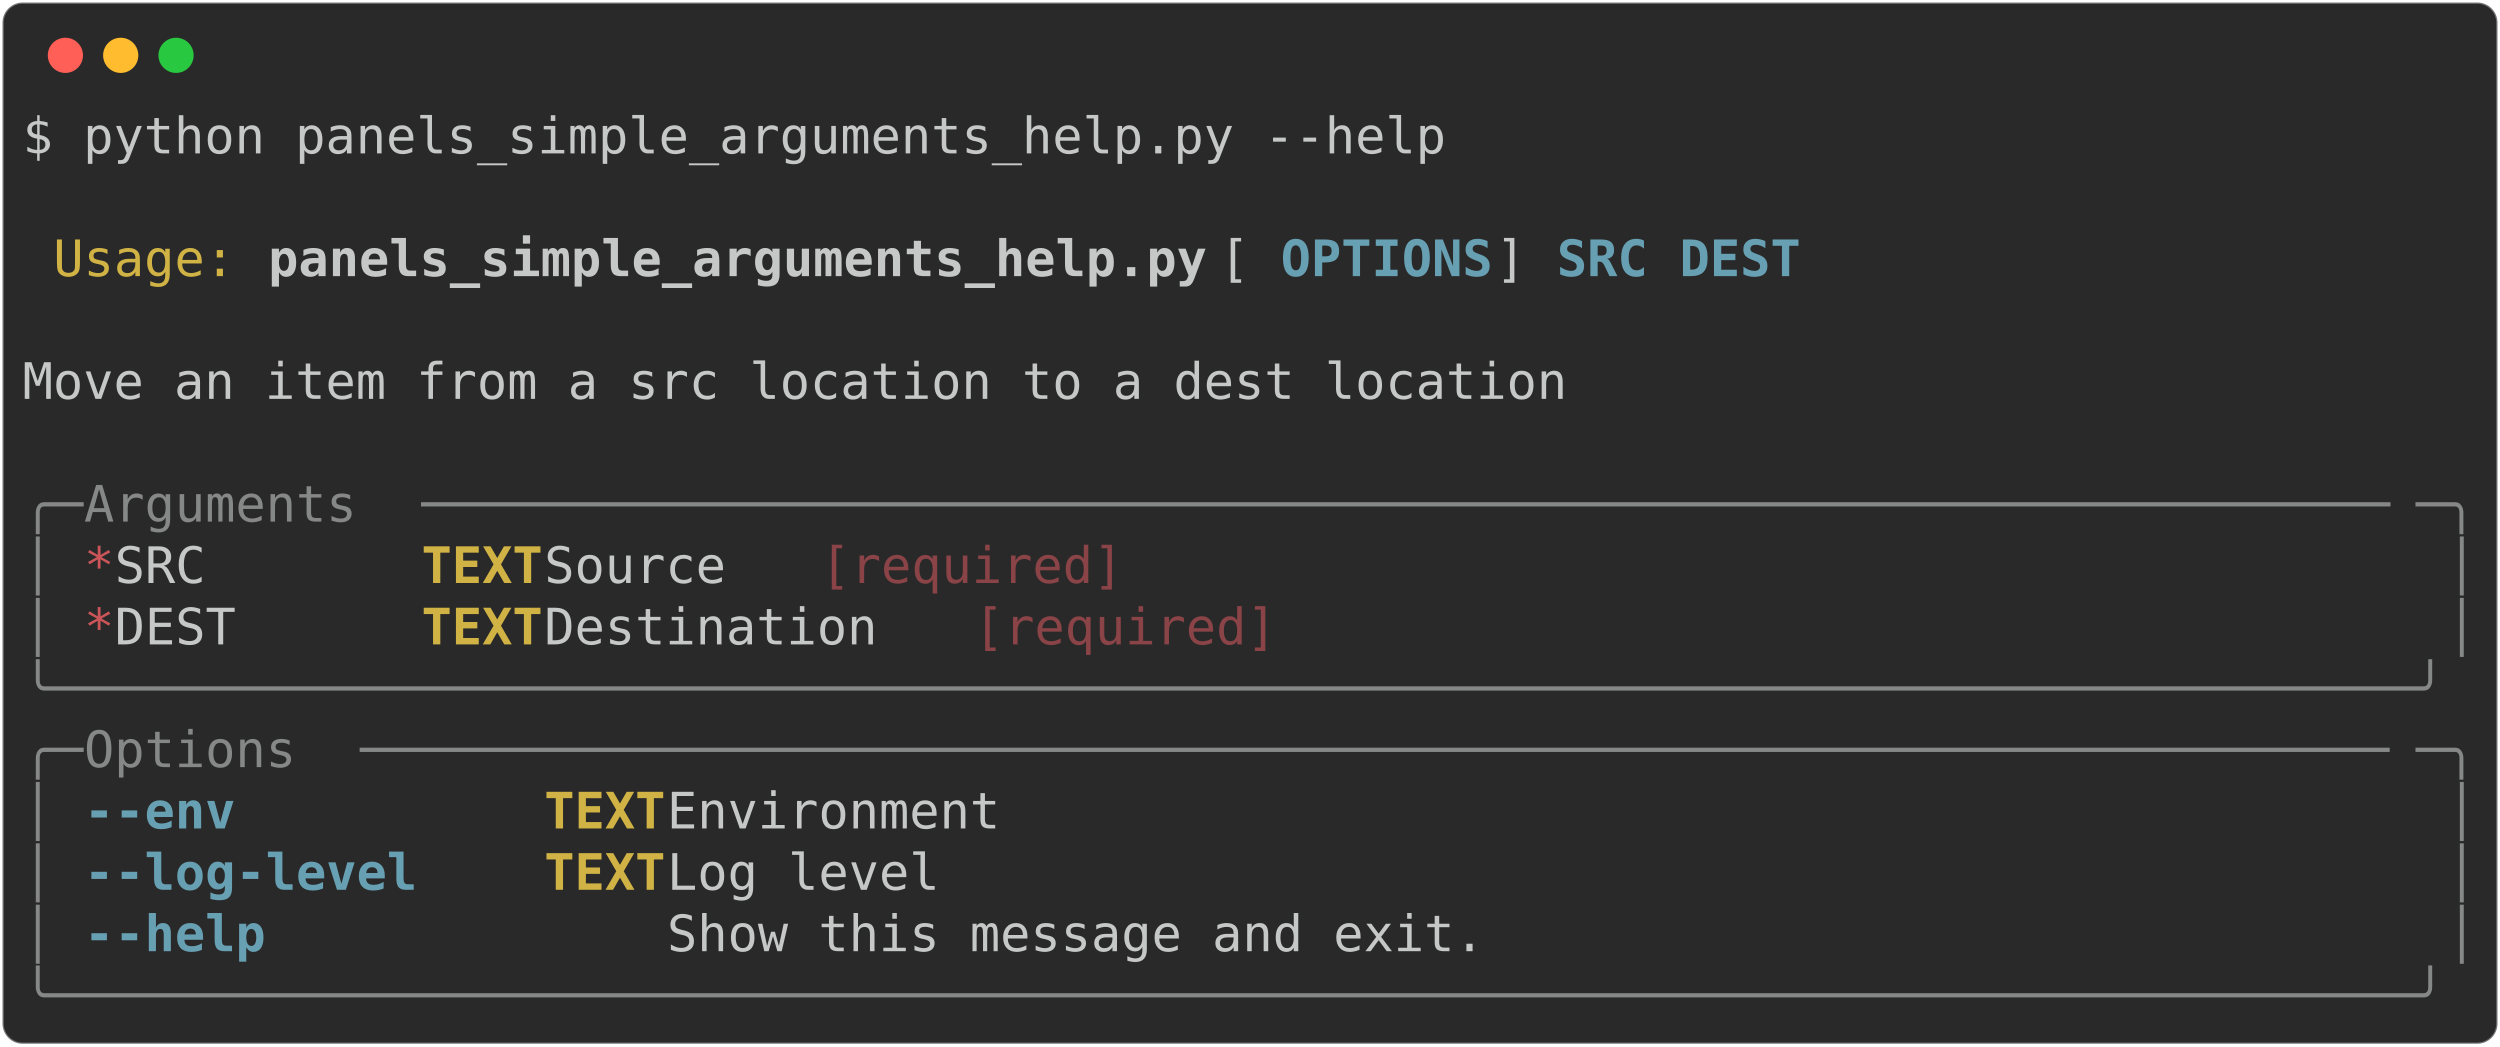
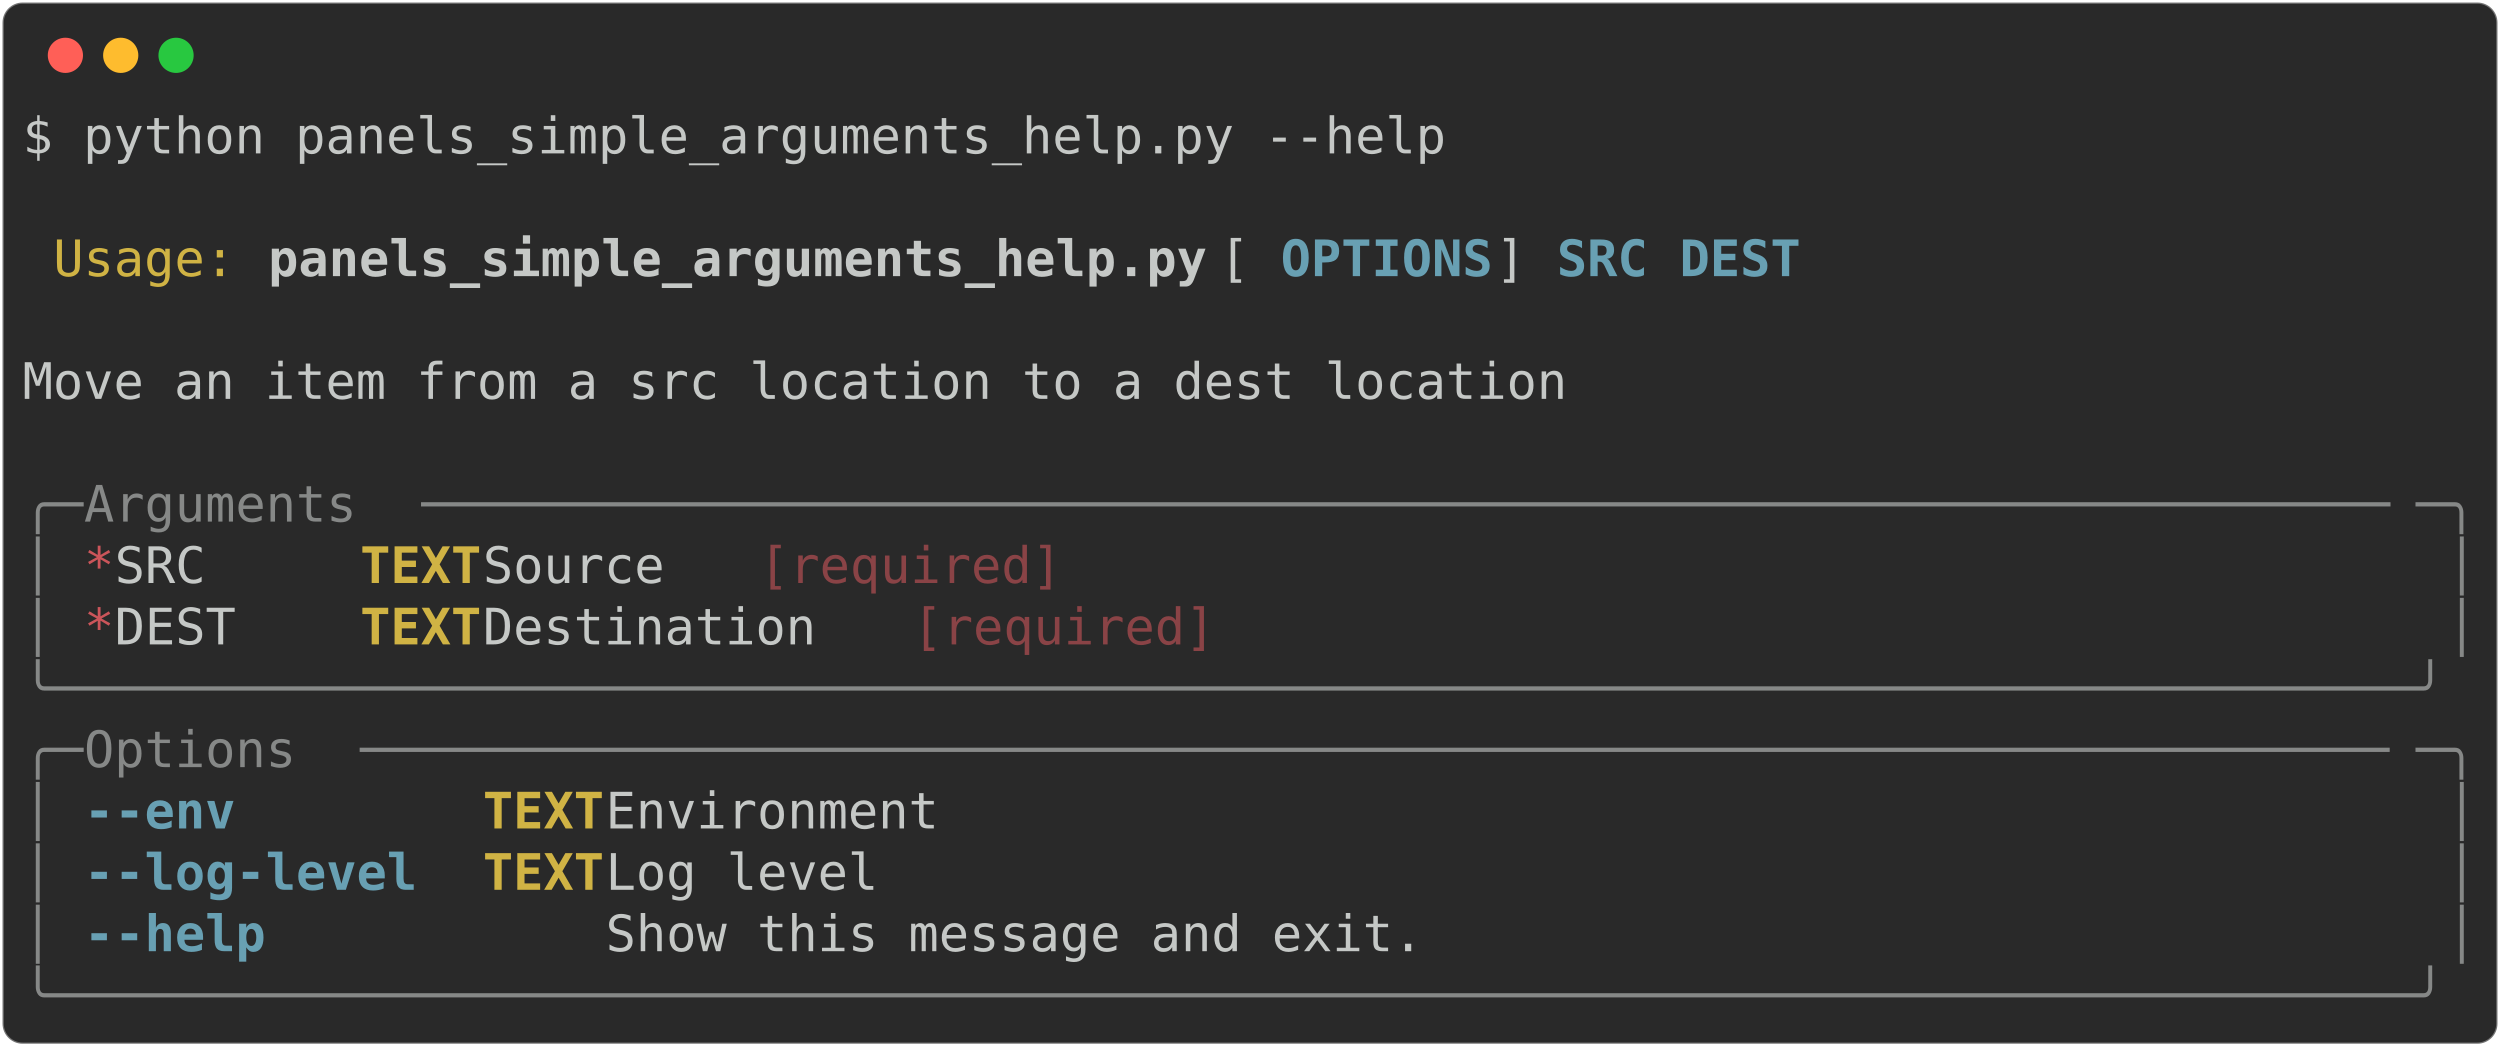
<svg xmlns="http://www.w3.org/2000/svg" class="rich-terminal" viewBox="0 0 994 416.0">
  <style>

    @font-face {
        font-family: "Fira Code";
        src: local("FiraCode-Regular"),
                url("https://cdnjs.cloudflare.com/ajax/libs/firacode/6.2.0/woff2/FiraCode-Regular.woff2") format("woff2"),
                url("https://cdnjs.cloudflare.com/ajax/libs/firacode/6.2.0/woff/FiraCode-Regular.woff") format("woff");
        font-style: normal;
        font-weight: 400;
    }
    @font-face {
        font-family: "Fira Code";
        src: local("FiraCode-Bold"),
                url("https://cdnjs.cloudflare.com/ajax/libs/firacode/6.2.0/woff2/FiraCode-Bold.woff2") format("woff2"),
                url("https://cdnjs.cloudflare.com/ajax/libs/firacode/6.2.0/woff/FiraCode-Bold.woff") format("woff");
        font-style: bold;
        font-weight: 700;
    }

-     .terminal-71261537-matrix {
+     .terminal-1391746401-matrix {
        font-family: Fira Code, monospace;
        font-size: 20px;
        line-height: 24.4px;
        font-variant-east-asian: full-width;
    }

-     .terminal-71261537-title {
+     .terminal-1391746401-title {
        font-size: 18px;
        font-weight: bold;
        font-family: arial;
    }

-     .terminal-71261537-r1 { fill: #c5c8c6 }
- .terminal-71261537-r2 { fill: #d0b344 }
- .terminal-71261537-r3 { fill: #c5c8c6;font-weight: bold }
- .terminal-71261537-r4 { fill: #68a0b3;font-weight: bold }
- .terminal-71261537-r5 { fill: #868887 }
- .terminal-71261537-r6 { fill: #cc555a }
- .terminal-71261537-r7 { fill: #d0b344;font-weight: bold }
- .terminal-71261537-r8 { fill: #8a4346 }
+     .terminal-1391746401-r1 { fill: #c5c8c6 }
+ .terminal-1391746401-r2 { fill: #d0b344 }
+ .terminal-1391746401-r3 { fill: #c5c8c6;font-weight: bold }
+ .terminal-1391746401-r4 { fill: #68a0b3;font-weight: bold }
+ .terminal-1391746401-r5 { fill: #868887 }
+ .terminal-1391746401-r6 { fill: #cc555a }
+ .terminal-1391746401-r7 { fill: #d0b344;font-weight: bold }
+ .terminal-1391746401-r8 { fill: #8a4346 }
    </style>
  <defs>
-     <clipPath id="terminal-71261537-clip-terminal">
+     <clipPath id="terminal-1391746401-clip-terminal">
      <rect x="0" y="0" width="975.0" height="365.0" />
    </clipPath>
-     <clipPath id="terminal-71261537-line-0">
+     <clipPath id="terminal-1391746401-line-0">
      <rect x="0" y="1.5" width="976" height="24.65" />
    </clipPath>
-     <clipPath id="terminal-71261537-line-1">
+     <clipPath id="terminal-1391746401-line-1">
      <rect x="0" y="25.9" width="976" height="24.65" />
    </clipPath>
-     <clipPath id="terminal-71261537-line-2">
+     <clipPath id="terminal-1391746401-line-2">
      <rect x="0" y="50.3" width="976" height="24.65" />
    </clipPath>
-     <clipPath id="terminal-71261537-line-3">
+     <clipPath id="terminal-1391746401-line-3">
      <rect x="0" y="74.7" width="976" height="24.65" />
    </clipPath>
-     <clipPath id="terminal-71261537-line-4">
+     <clipPath id="terminal-1391746401-line-4">
      <rect x="0" y="99.1" width="976" height="24.65" />
    </clipPath>
-     <clipPath id="terminal-71261537-line-5">
+     <clipPath id="terminal-1391746401-line-5">
      <rect x="0" y="123.5" width="976" height="24.65" />
    </clipPath>
-     <clipPath id="terminal-71261537-line-6">
+     <clipPath id="terminal-1391746401-line-6">
      <rect x="0" y="147.9" width="976" height="24.65" />
    </clipPath>
-     <clipPath id="terminal-71261537-line-7">
+     <clipPath id="terminal-1391746401-line-7">
      <rect x="0" y="172.3" width="976" height="24.65" />
    </clipPath>
-     <clipPath id="terminal-71261537-line-8">
+     <clipPath id="terminal-1391746401-line-8">
      <rect x="0" y="196.7" width="976" height="24.65" />
    </clipPath>
-     <clipPath id="terminal-71261537-line-9">
+     <clipPath id="terminal-1391746401-line-9">
      <rect x="0" y="221.1" width="976" height="24.65" />
    </clipPath>
-     <clipPath id="terminal-71261537-line-10">
+     <clipPath id="terminal-1391746401-line-10">
      <rect x="0" y="245.5" width="976" height="24.65" />
    </clipPath>
-     <clipPath id="terminal-71261537-line-11">
+     <clipPath id="terminal-1391746401-line-11">
      <rect x="0" y="269.9" width="976" height="24.65" />
    </clipPath>
-     <clipPath id="terminal-71261537-line-12">
+     <clipPath id="terminal-1391746401-line-12">
      <rect x="0" y="294.3" width="976" height="24.65" />
    </clipPath>
-     <clipPath id="terminal-71261537-line-13">
+     <clipPath id="terminal-1391746401-line-13">
      <rect x="0" y="318.7" width="976" height="24.65" />
    </clipPath>
  </defs>
  <rect fill="#292929" stroke="rgba(255,255,255,0.35)" stroke-width="1" x="1" y="1" width="992" height="414" rx="8" />
  <g transform="translate(26,22)">
    <circle cx="0" cy="0" r="7" fill="#ff5f57" />
    <circle cx="22" cy="0" r="7" fill="#febc2e" />
    <circle cx="44" cy="0" r="7" fill="#28c840" />
  </g>
-   <g transform="translate(9, 41)" clip-path="url(#terminal-71261537-clip-terminal)">
-     <g class="terminal-71261537-matrix">
-       <text class="terminal-71261537-r1" x="0" y="20" textLength="573.4" clip-path="url(#terminal-71261537-line-0)">$ python panels_simple_arguments_help.py --help</text>
-       <text class="terminal-71261537-r1" x="976" y="20" textLength="12.2" clip-path="url(#terminal-71261537-line-0)">
+   <g transform="translate(9, 41)" clip-path="url(#terminal-1391746401-clip-terminal)">
+     <g class="terminal-1391746401-matrix">
+       <text class="terminal-1391746401-r1" x="0" y="20" textLength="573.4" clip-path="url(#terminal-1391746401-line-0)">$ python panels_simple_arguments_help.py --help</text>
+       <text class="terminal-1391746401-r1" x="976" y="20" textLength="12.2" clip-path="url(#terminal-1391746401-line-0)">
</text>
-       <text class="terminal-71261537-r1" x="976" y="44.4" textLength="12.2" clip-path="url(#terminal-71261537-line-1)">
+       <text class="terminal-1391746401-r1" x="976" y="44.4" textLength="12.2" clip-path="url(#terminal-1391746401-line-1)">
</text>
-       <text class="terminal-71261537-r2" x="12.2" y="68.8" textLength="73.2" clip-path="url(#terminal-71261537-line-2)">Usage:</text>
-       <text class="terminal-71261537-r3" x="97.6" y="68.8" textLength="378.2" clip-path="url(#terminal-71261537-line-2)">panels_simple_arguments_help.py</text>
-       <text class="terminal-71261537-r1" x="475.8" y="68.8" textLength="24.4" clip-path="url(#terminal-71261537-line-2)"> [</text>
-       <text class="terminal-71261537-r4" x="500.2" y="68.8" textLength="85.4" clip-path="url(#terminal-71261537-line-2)">OPTIONS</text>
-       <text class="terminal-71261537-r1" x="585.6" y="68.8" textLength="24.4" clip-path="url(#terminal-71261537-line-2)">] </text>
-       <text class="terminal-71261537-r4" x="610" y="68.8" textLength="36.6" clip-path="url(#terminal-71261537-line-2)">SRC</text>
-       <text class="terminal-71261537-r4" x="658.8" y="68.8" textLength="48.8" clip-path="url(#terminal-71261537-line-2)">DEST</text>
-       <text class="terminal-71261537-r1" x="976" y="68.8" textLength="12.2" clip-path="url(#terminal-71261537-line-2)">
+       <text class="terminal-1391746401-r2" x="12.2" y="68.8" textLength="73.2" clip-path="url(#terminal-1391746401-line-2)">Usage:</text>
+       <text class="terminal-1391746401-r3" x="97.6" y="68.8" textLength="378.2" clip-path="url(#terminal-1391746401-line-2)">panels_simple_arguments_help.py</text>
+       <text class="terminal-1391746401-r1" x="475.8" y="68.8" textLength="24.4" clip-path="url(#terminal-1391746401-line-2)"> [</text>
+       <text class="terminal-1391746401-r4" x="500.2" y="68.8" textLength="85.4" clip-path="url(#terminal-1391746401-line-2)">OPTIONS</text>
+       <text class="terminal-1391746401-r1" x="585.6" y="68.8" textLength="24.4" clip-path="url(#terminal-1391746401-line-2)">] </text>
+       <text class="terminal-1391746401-r4" x="610" y="68.8" textLength="36.6" clip-path="url(#terminal-1391746401-line-2)">SRC</text>
+       <text class="terminal-1391746401-r4" x="658.8" y="68.8" textLength="48.8" clip-path="url(#terminal-1391746401-line-2)">DEST</text>
+       <text class="terminal-1391746401-r1" x="976" y="68.8" textLength="12.2" clip-path="url(#terminal-1391746401-line-2)">
</text>
-       <text class="terminal-71261537-r1" x="976" y="93.2" textLength="12.2" clip-path="url(#terminal-71261537-line-3)">
+       <text class="terminal-1391746401-r1" x="976" y="93.2" textLength="12.2" clip-path="url(#terminal-1391746401-line-3)">
</text>
-       <text class="terminal-71261537-r1" x="0" y="117.6" textLength="976" clip-path="url(#terminal-71261537-line-4)"> Move an item from a src location to a dest location                            </text>
-       <text class="terminal-71261537-r1" x="976" y="117.6" textLength="12.2" clip-path="url(#terminal-71261537-line-4)">
+       <text class="terminal-1391746401-r1" x="0" y="117.6" textLength="976" clip-path="url(#terminal-1391746401-line-4)"> Move an item from a src location to a dest location                            </text>
+       <text class="terminal-1391746401-r1" x="976" y="117.6" textLength="12.2" clip-path="url(#terminal-1391746401-line-4)">
</text>
-       <text class="terminal-71261537-r1" x="976" y="142" textLength="12.2" clip-path="url(#terminal-71261537-line-5)">
+       <text class="terminal-1391746401-r1" x="976" y="142" textLength="12.2" clip-path="url(#terminal-1391746401-line-5)">
</text>
-       <text class="terminal-71261537-r5" x="0" y="166.4" textLength="24.4" clip-path="url(#terminal-71261537-line-6)">╭─</text>
-       <text class="terminal-71261537-r5" x="24.4" y="166.4" textLength="134.2" clip-path="url(#terminal-71261537-line-6)"> Arguments </text>
-       <text class="terminal-71261537-r5" x="158.6" y="166.4" textLength="793" clip-path="url(#terminal-71261537-line-6)">─────────────────────────────────────────────────────────────────</text>
-       <text class="terminal-71261537-r5" x="951.6" y="166.4" textLength="24.4" clip-path="url(#terminal-71261537-line-6)">─╮</text>
-       <text class="terminal-71261537-r1" x="976" y="166.4" textLength="12.2" clip-path="url(#terminal-71261537-line-6)">
+       <text class="terminal-1391746401-r5" x="0" y="166.4" textLength="24.4" clip-path="url(#terminal-1391746401-line-6)">╭─</text>
+       <text class="terminal-1391746401-r5" x="24.4" y="166.4" textLength="134.2" clip-path="url(#terminal-1391746401-line-6)"> Arguments </text>
+       <text class="terminal-1391746401-r5" x="158.6" y="166.4" textLength="793" clip-path="url(#terminal-1391746401-line-6)">─────────────────────────────────────────────────────────────────</text>
+       <text class="terminal-1391746401-r5" x="951.6" y="166.4" textLength="24.4" clip-path="url(#terminal-1391746401-line-6)">─╮</text>
+       <text class="terminal-1391746401-r1" x="976" y="166.4" textLength="12.2" clip-path="url(#terminal-1391746401-line-6)">
</text>
-       <text class="terminal-71261537-r5" x="0" y="190.8" textLength="12.2" clip-path="url(#terminal-71261537-line-7)">│</text>
-       <text class="terminal-71261537-r6" x="24.4" y="190.8" textLength="12.2" clip-path="url(#terminal-71261537-line-7)">*</text>
-       <text class="terminal-71261537-r1" x="36.6" y="190.8" textLength="122" clip-path="url(#terminal-71261537-line-7)">  SRC     </text>
-       <text class="terminal-71261537-r7" x="158.6" y="190.8" textLength="48.8" clip-path="url(#terminal-71261537-line-7)">TEXT</text>
-       <text class="terminal-71261537-r1" x="207.4" y="190.8" textLength="109.8" clip-path="url(#terminal-71261537-line-7)">  Source </text>
-       <text class="terminal-71261537-r8" x="317.2" y="190.8" textLength="122" clip-path="url(#terminal-71261537-line-7)">[required]</text>
-       <text class="terminal-71261537-r5" x="963.8" y="190.8" textLength="12.2" clip-path="url(#terminal-71261537-line-7)">│</text>
-       <text class="terminal-71261537-r1" x="976" y="190.8" textLength="12.2" clip-path="url(#terminal-71261537-line-7)">
+       <text class="terminal-1391746401-r5" x="0" y="190.8" textLength="12.2" clip-path="url(#terminal-1391746401-line-7)">│</text>
+       <text class="terminal-1391746401-r6" x="24.4" y="190.8" textLength="12.2" clip-path="url(#terminal-1391746401-line-7)">*</text>
+       <text class="terminal-1391746401-r1" x="36.6" y="190.8" textLength="97.6" clip-path="url(#terminal-1391746401-line-7)">  SRC   </text>
+       <text class="terminal-1391746401-r7" x="134.2" y="190.8" textLength="48.8" clip-path="url(#terminal-1391746401-line-7)">TEXT</text>
+       <text class="terminal-1391746401-r1" x="183" y="190.8" textLength="109.8" clip-path="url(#terminal-1391746401-line-7)">  Source </text>
+       <text class="terminal-1391746401-r8" x="292.8" y="190.8" textLength="122" clip-path="url(#terminal-1391746401-line-7)">[required]</text>
+       <text class="terminal-1391746401-r5" x="963.8" y="190.8" textLength="12.2" clip-path="url(#terminal-1391746401-line-7)">│</text>
+       <text class="terminal-1391746401-r1" x="976" y="190.8" textLength="12.2" clip-path="url(#terminal-1391746401-line-7)">
</text>
-       <text class="terminal-71261537-r5" x="0" y="215.2" textLength="12.2" clip-path="url(#terminal-71261537-line-8)">│</text>
-       <text class="terminal-71261537-r6" x="24.4" y="215.2" textLength="12.2" clip-path="url(#terminal-71261537-line-8)">*</text>
-       <text class="terminal-71261537-r1" x="36.6" y="215.2" textLength="122" clip-path="url(#terminal-71261537-line-8)">  DEST    </text>
-       <text class="terminal-71261537-r7" x="158.6" y="215.2" textLength="48.8" clip-path="url(#terminal-71261537-line-8)">TEXT</text>
-       <text class="terminal-71261537-r1" x="207.4" y="215.2" textLength="170.8" clip-path="url(#terminal-71261537-line-8)">  Destination </text>
-       <text class="terminal-71261537-r8" x="378.2" y="215.2" textLength="122" clip-path="url(#terminal-71261537-line-8)">[required]</text>
-       <text class="terminal-71261537-r5" x="963.8" y="215.2" textLength="12.2" clip-path="url(#terminal-71261537-line-8)">│</text>
-       <text class="terminal-71261537-r1" x="976" y="215.2" textLength="12.2" clip-path="url(#terminal-71261537-line-8)">
+       <text class="terminal-1391746401-r5" x="0" y="215.2" textLength="12.2" clip-path="url(#terminal-1391746401-line-8)">│</text>
+       <text class="terminal-1391746401-r6" x="24.4" y="215.2" textLength="12.2" clip-path="url(#terminal-1391746401-line-8)">*</text>
+       <text class="terminal-1391746401-r1" x="36.6" y="215.2" textLength="97.6" clip-path="url(#terminal-1391746401-line-8)">  DEST  </text>
+       <text class="terminal-1391746401-r7" x="134.2" y="215.2" textLength="48.8" clip-path="url(#terminal-1391746401-line-8)">TEXT</text>
+       <text class="terminal-1391746401-r1" x="183" y="215.2" textLength="170.8" clip-path="url(#terminal-1391746401-line-8)">  Destination </text>
+       <text class="terminal-1391746401-r8" x="353.8" y="215.2" textLength="122" clip-path="url(#terminal-1391746401-line-8)">[required]</text>
+       <text class="terminal-1391746401-r5" x="963.8" y="215.2" textLength="12.2" clip-path="url(#terminal-1391746401-line-8)">│</text>
+       <text class="terminal-1391746401-r1" x="976" y="215.2" textLength="12.2" clip-path="url(#terminal-1391746401-line-8)">
</text>
-       <text class="terminal-71261537-r5" x="0" y="239.6" textLength="976" clip-path="url(#terminal-71261537-line-9)">╰──────────────────────────────────────────────────────────────────────────────╯</text>
-       <text class="terminal-71261537-r1" x="976" y="239.6" textLength="12.2" clip-path="url(#terminal-71261537-line-9)">
+       <text class="terminal-1391746401-r5" x="0" y="239.6" textLength="976" clip-path="url(#terminal-1391746401-line-9)">╰──────────────────────────────────────────────────────────────────────────────╯</text>
+       <text class="terminal-1391746401-r1" x="976" y="239.6" textLength="12.2" clip-path="url(#terminal-1391746401-line-9)">
</text>
-       <text class="terminal-71261537-r5" x="0" y="264" textLength="24.4" clip-path="url(#terminal-71261537-line-10)">╭─</text>
-       <text class="terminal-71261537-r5" x="24.4" y="264" textLength="109.8" clip-path="url(#terminal-71261537-line-10)"> Options </text>
-       <text class="terminal-71261537-r5" x="134.2" y="264" textLength="817.4" clip-path="url(#terminal-71261537-line-10)">───────────────────────────────────────────────────────────────────</text>
-       <text class="terminal-71261537-r5" x="951.6" y="264" textLength="24.4" clip-path="url(#terminal-71261537-line-10)">─╮</text>
-       <text class="terminal-71261537-r1" x="976" y="264" textLength="12.2" clip-path="url(#terminal-71261537-line-10)">
+       <text class="terminal-1391746401-r5" x="0" y="264" textLength="24.4" clip-path="url(#terminal-1391746401-line-10)">╭─</text>
+       <text class="terminal-1391746401-r5" x="24.4" y="264" textLength="109.8" clip-path="url(#terminal-1391746401-line-10)"> Options </text>
+       <text class="terminal-1391746401-r5" x="134.2" y="264" textLength="817.4" clip-path="url(#terminal-1391746401-line-10)">───────────────────────────────────────────────────────────────────</text>
+       <text class="terminal-1391746401-r5" x="951.6" y="264" textLength="24.4" clip-path="url(#terminal-1391746401-line-10)">─╮</text>
+       <text class="terminal-1391746401-r1" x="976" y="264" textLength="12.2" clip-path="url(#terminal-1391746401-line-10)">
</text>
-       <text class="terminal-71261537-r5" x="0" y="288.4" textLength="12.2" clip-path="url(#terminal-71261537-line-11)">│</text>
-       <text class="terminal-71261537-r4" x="24.4" y="288.4" textLength="61" clip-path="url(#terminal-71261537-line-11)">--env</text>
-       <text class="terminal-71261537-r7" x="207.4" y="288.4" textLength="48.8" clip-path="url(#terminal-71261537-line-11)">TEXT</text>
-       <text class="terminal-71261537-r1" x="256.2" y="288.4" textLength="707.6" clip-path="url(#terminal-71261537-line-11)">  Environment                                             </text>
-       <text class="terminal-71261537-r5" x="963.8" y="288.4" textLength="12.2" clip-path="url(#terminal-71261537-line-11)">│</text>
-       <text class="terminal-71261537-r1" x="976" y="288.4" textLength="12.2" clip-path="url(#terminal-71261537-line-11)">
+       <text class="terminal-1391746401-r5" x="0" y="288.4" textLength="12.2" clip-path="url(#terminal-1391746401-line-11)">│</text>
+       <text class="terminal-1391746401-r4" x="24.4" y="288.4" textLength="61" clip-path="url(#terminal-1391746401-line-11)">--env</text>
+       <text class="terminal-1391746401-r7" x="183" y="288.4" textLength="48.8" clip-path="url(#terminal-1391746401-line-11)">TEXT</text>
+       <text class="terminal-1391746401-r1" x="231.8" y="288.4" textLength="732" clip-path="url(#terminal-1391746401-line-11)">  Environment                                               </text>
+       <text class="terminal-1391746401-r5" x="963.8" y="288.4" textLength="12.2" clip-path="url(#terminal-1391746401-line-11)">│</text>
+       <text class="terminal-1391746401-r1" x="976" y="288.4" textLength="12.2" clip-path="url(#terminal-1391746401-line-11)">
</text>
-       <text class="terminal-71261537-r5" x="0" y="312.8" textLength="12.2" clip-path="url(#terminal-71261537-line-12)">│</text>
-       <text class="terminal-71261537-r4" x="24.4" y="312.8" textLength="134.2" clip-path="url(#terminal-71261537-line-12)">--log-level</text>
-       <text class="terminal-71261537-r7" x="207.4" y="312.8" textLength="48.8" clip-path="url(#terminal-71261537-line-12)">TEXT</text>
-       <text class="terminal-71261537-r1" x="256.2" y="312.8" textLength="707.6" clip-path="url(#terminal-71261537-line-12)">  Log level                                               </text>
-       <text class="terminal-71261537-r5" x="963.8" y="312.8" textLength="12.2" clip-path="url(#terminal-71261537-line-12)">│</text>
-       <text class="terminal-71261537-r1" x="976" y="312.8" textLength="12.2" clip-path="url(#terminal-71261537-line-12)">
+       <text class="terminal-1391746401-r5" x="0" y="312.8" textLength="12.2" clip-path="url(#terminal-1391746401-line-12)">│</text>
+       <text class="terminal-1391746401-r4" x="24.4" y="312.8" textLength="134.2" clip-path="url(#terminal-1391746401-line-12)">--log-level</text>
+       <text class="terminal-1391746401-r7" x="183" y="312.8" textLength="48.8" clip-path="url(#terminal-1391746401-line-12)">TEXT</text>
+       <text class="terminal-1391746401-r1" x="231.8" y="312.8" textLength="732" clip-path="url(#terminal-1391746401-line-12)">  Log level                                                 </text>
+       <text class="terminal-1391746401-r5" x="963.8" y="312.8" textLength="12.2" clip-path="url(#terminal-1391746401-line-12)">│</text>
+       <text class="terminal-1391746401-r1" x="976" y="312.8" textLength="12.2" clip-path="url(#terminal-1391746401-line-12)">
</text>
-       <text class="terminal-71261537-r5" x="0" y="337.2" textLength="12.2" clip-path="url(#terminal-71261537-line-13)">│</text>
-       <text class="terminal-71261537-r4" x="24.4" y="337.2" textLength="73.2" clip-path="url(#terminal-71261537-line-13)">--help</text>
-       <text class="terminal-71261537-r1" x="256.2" y="337.2" textLength="707.6" clip-path="url(#terminal-71261537-line-13)">  Show this message and exit.                             </text>
-       <text class="terminal-71261537-r5" x="963.8" y="337.2" textLength="12.2" clip-path="url(#terminal-71261537-line-13)">│</text>
-       <text class="terminal-71261537-r1" x="976" y="337.2" textLength="12.2" clip-path="url(#terminal-71261537-line-13)">
+       <text class="terminal-1391746401-r5" x="0" y="337.2" textLength="12.2" clip-path="url(#terminal-1391746401-line-13)">│</text>
+       <text class="terminal-1391746401-r4" x="24.4" y="337.2" textLength="73.2" clip-path="url(#terminal-1391746401-line-13)">--help</text>
+       <text class="terminal-1391746401-r1" x="231.8" y="337.2" textLength="732" clip-path="url(#terminal-1391746401-line-13)">  Show this message and exit.                               </text>
+       <text class="terminal-1391746401-r5" x="963.8" y="337.2" textLength="12.2" clip-path="url(#terminal-1391746401-line-13)">│</text>
+       <text class="terminal-1391746401-r1" x="976" y="337.2" textLength="12.2" clip-path="url(#terminal-1391746401-line-13)">
</text>
-       <text class="terminal-71261537-r5" x="0" y="361.6" textLength="976" clip-path="url(#terminal-71261537-line-14)">╰──────────────────────────────────────────────────────────────────────────────╯</text>
-       <text class="terminal-71261537-r1" x="976" y="361.6" textLength="12.2" clip-path="url(#terminal-71261537-line-14)">
+       <text class="terminal-1391746401-r5" x="0" y="361.6" textLength="976" clip-path="url(#terminal-1391746401-line-14)">╰──────────────────────────────────────────────────────────────────────────────╯</text>
+       <text class="terminal-1391746401-r1" x="976" y="361.6" textLength="12.2" clip-path="url(#terminal-1391746401-line-14)">
</text>
    </g>
  </g>
</svg>
